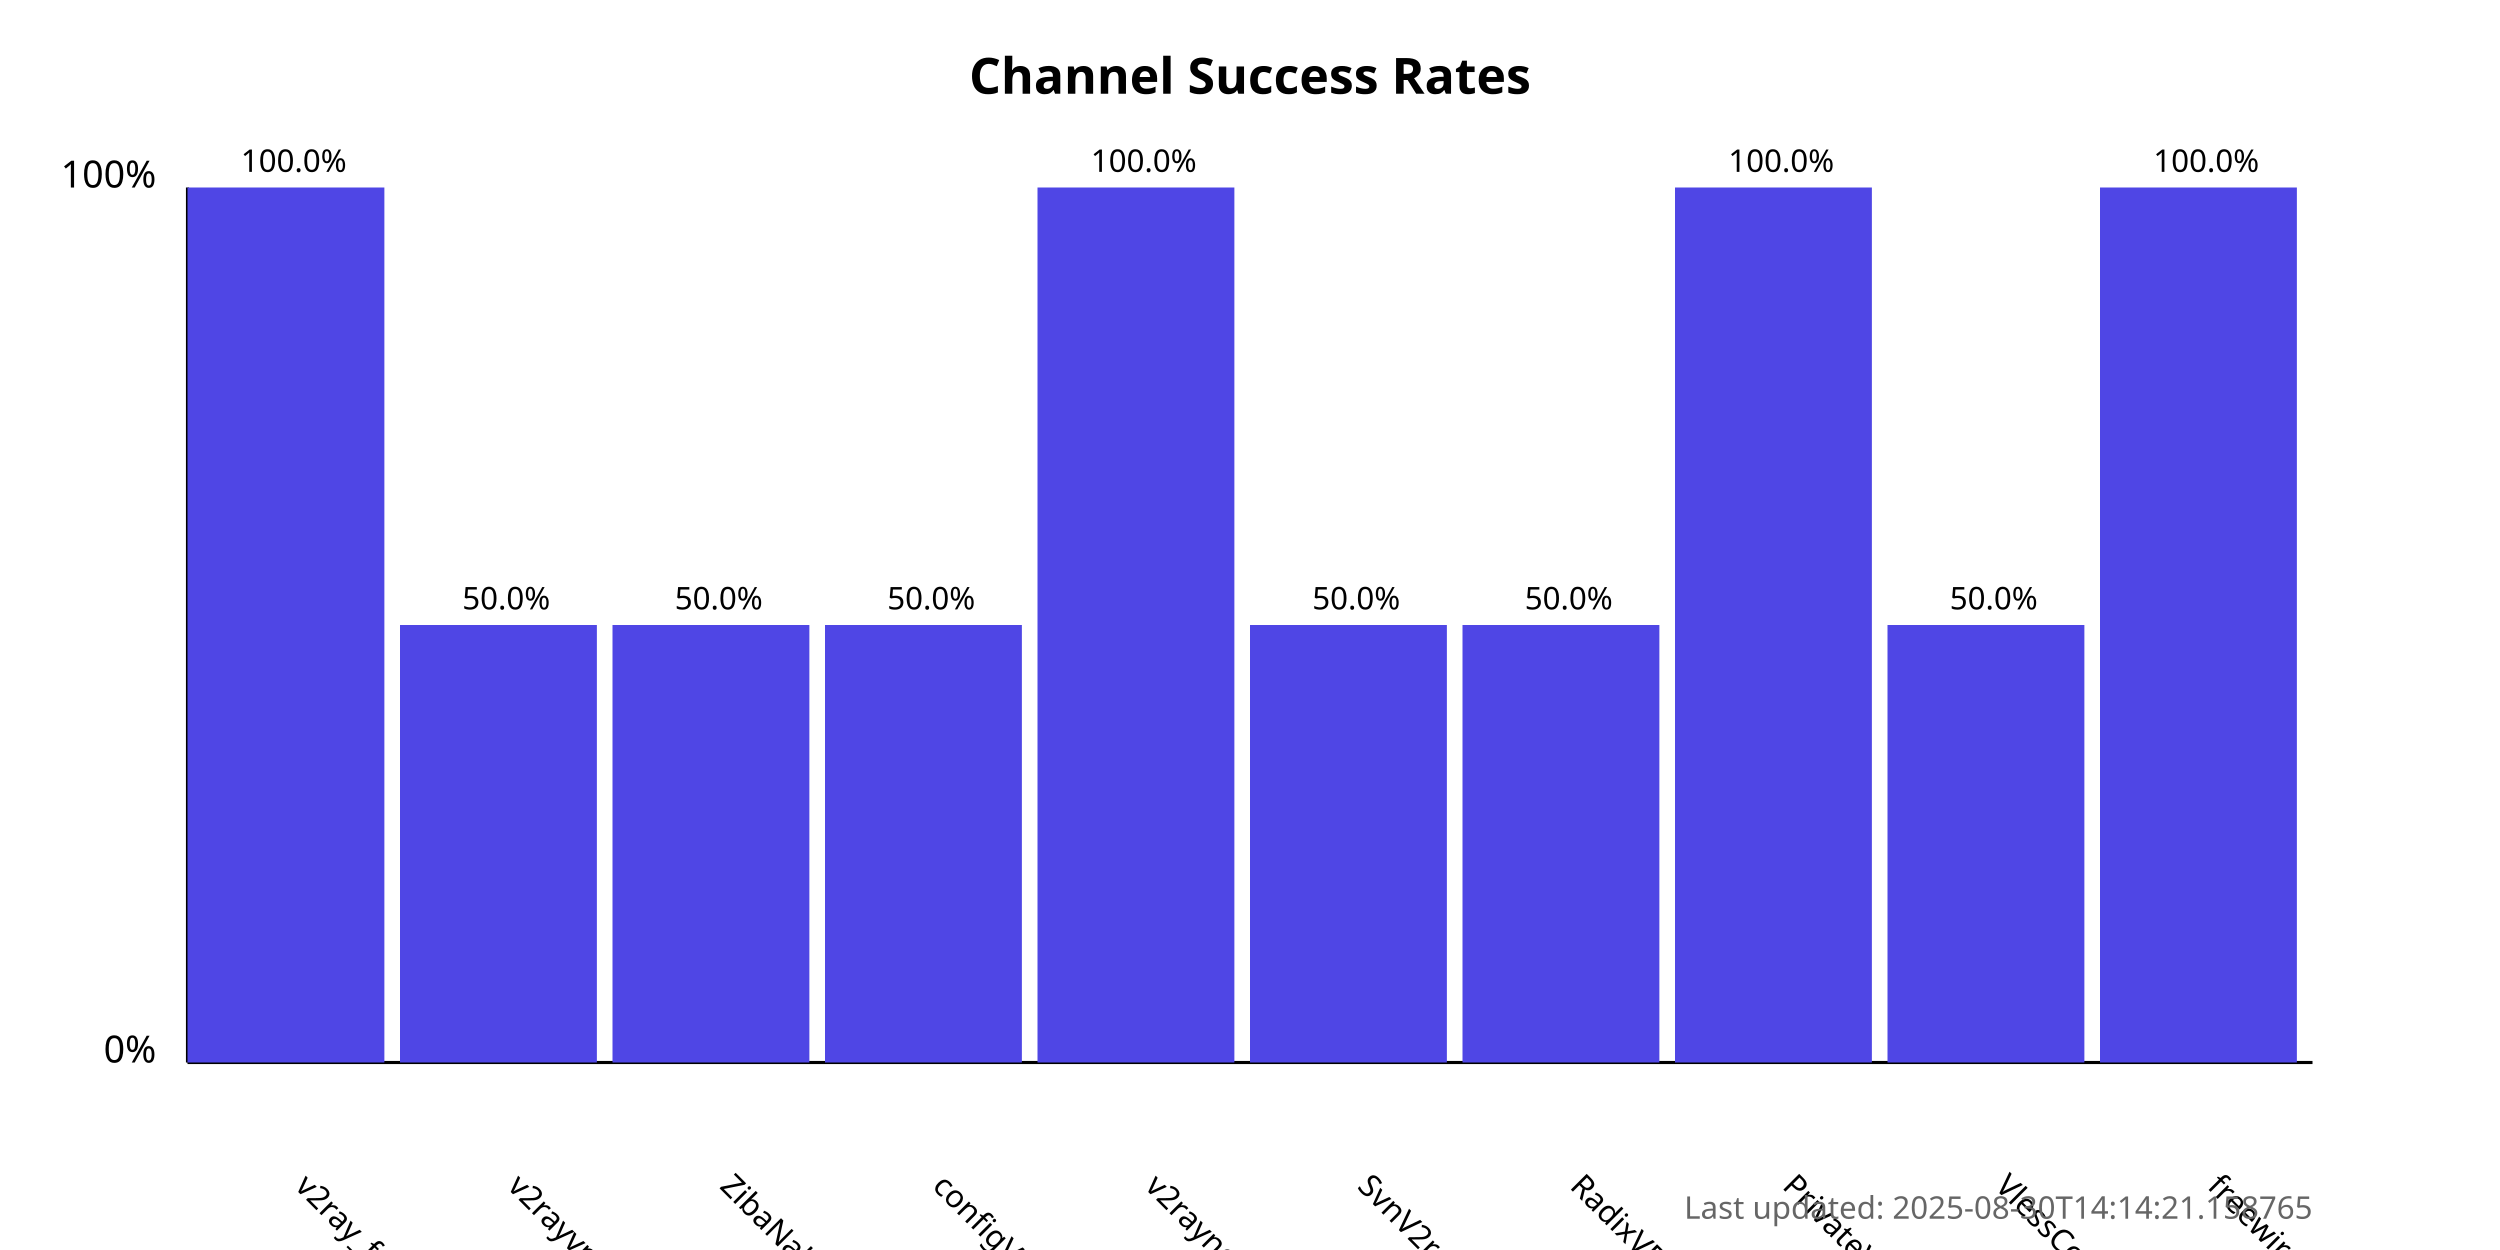
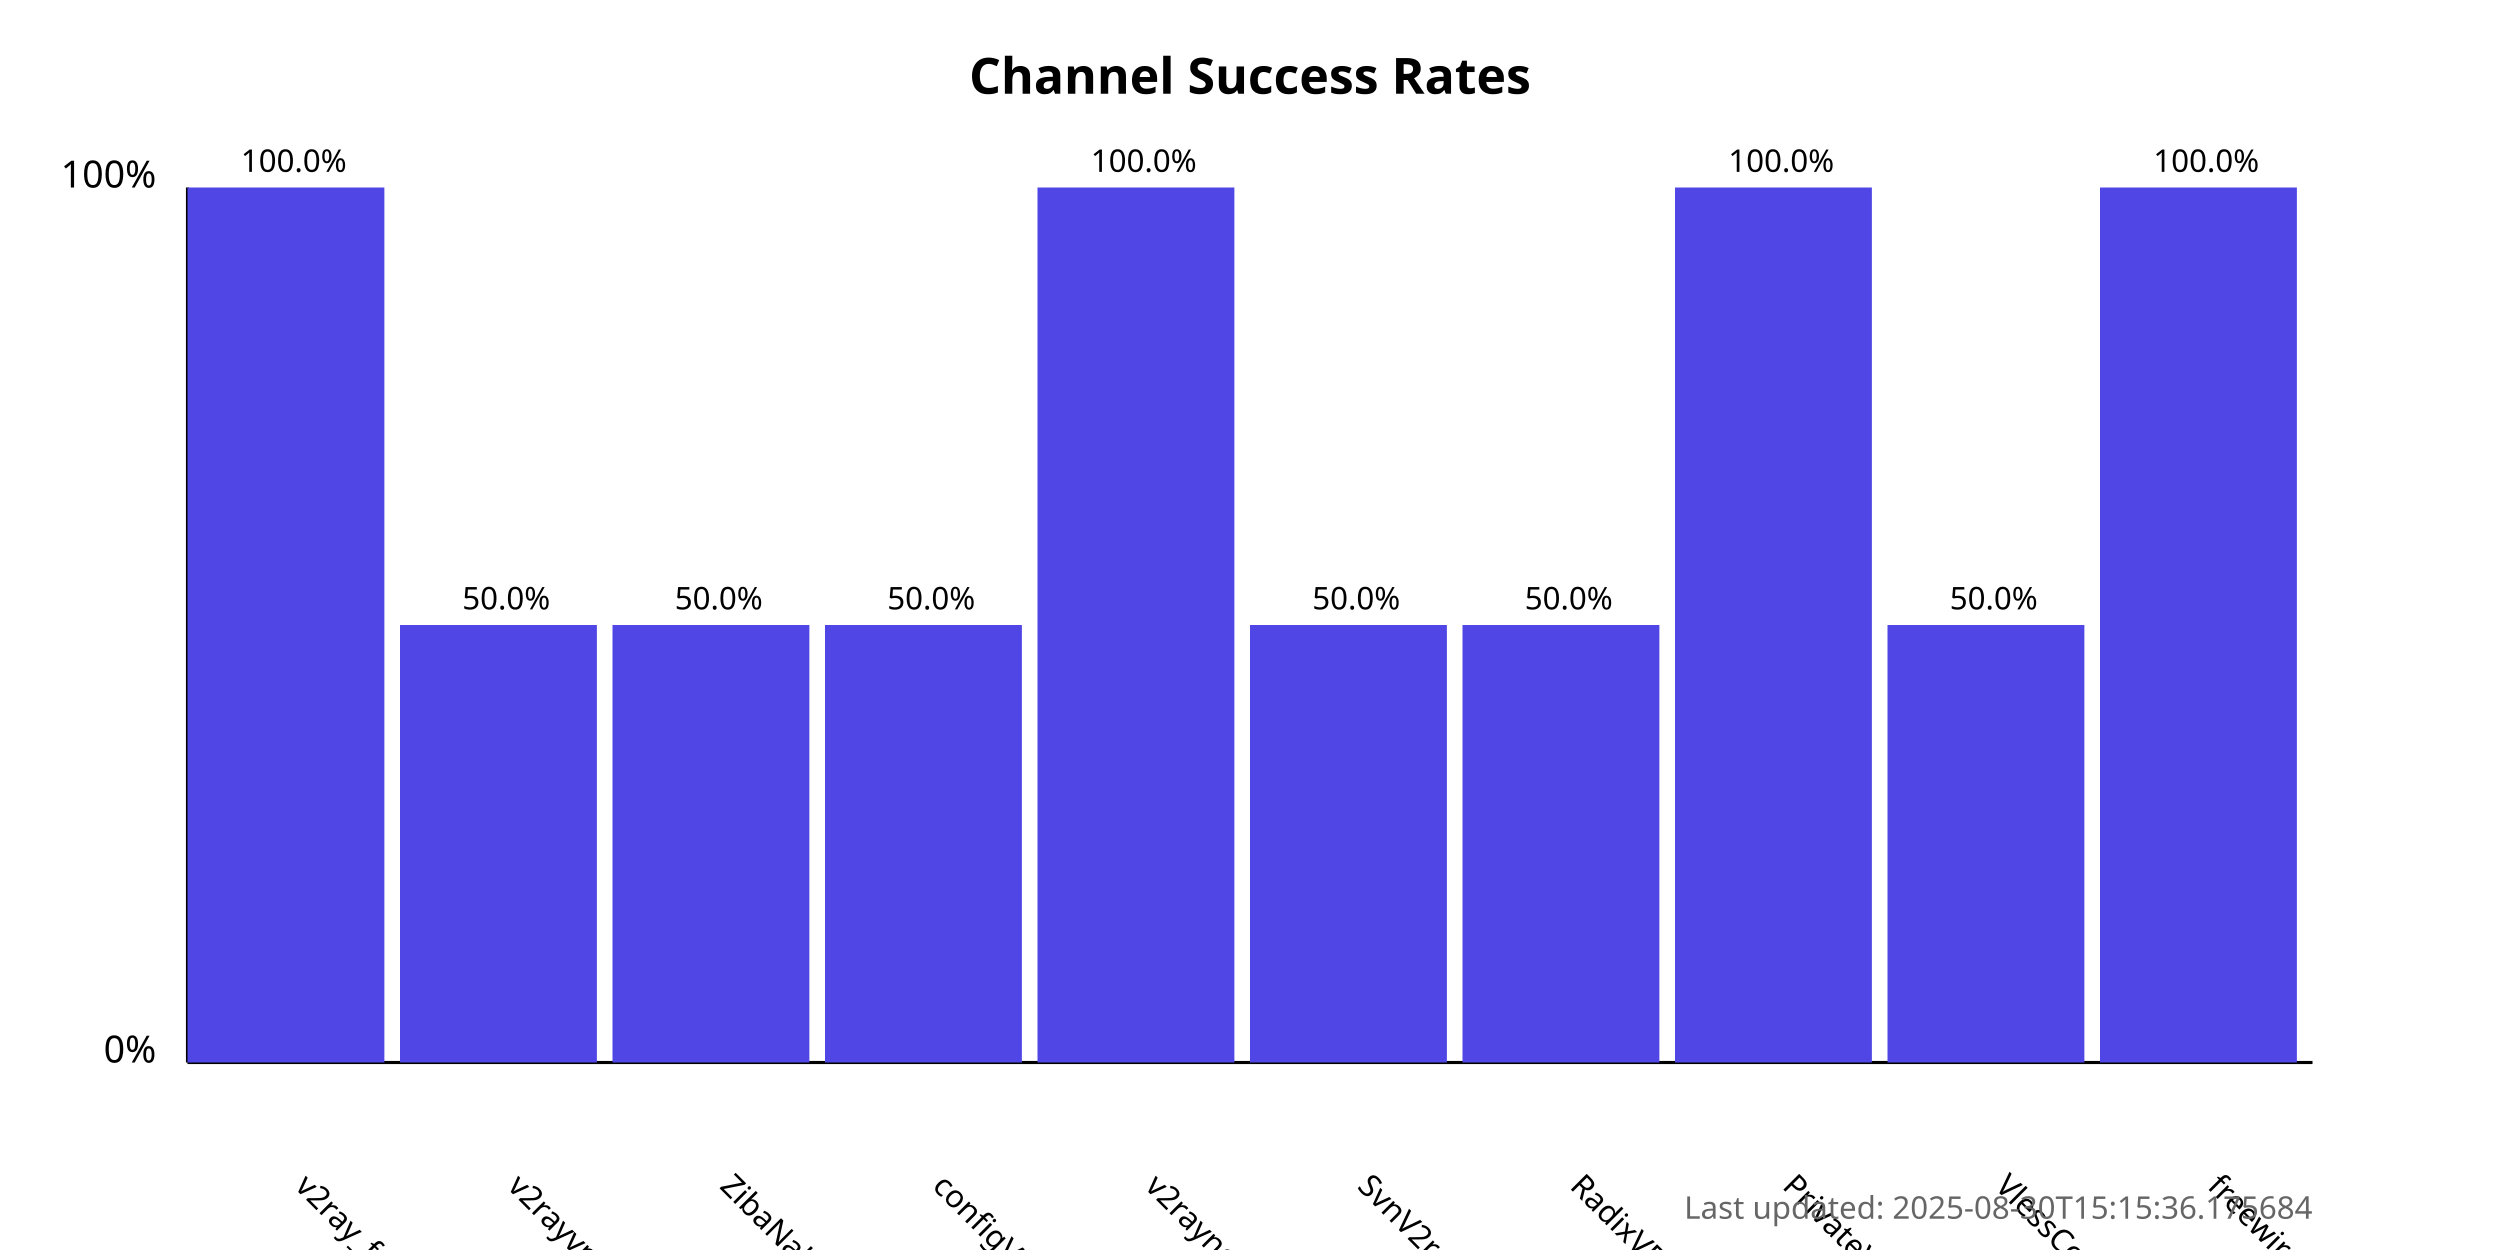
<svg xmlns="http://www.w3.org/2000/svg" width="800" height="400">
  <style>
            .chart-title { font: bold 16px sans-serif; }
            .axis-label { font: 12px sans-serif; }
            .tick-label { font: 10px sans-serif; }
            .bar { fill: #4f46e5; }
            .bar:hover { fill: #6366f1; }
            .timestamp { font: 10px sans-serif; fill: #666; }
        </style>
  <text x="400.0" y="30" text-anchor="middle" class="chart-title">
            Channel Success Rates
        </text>
  <line x1="60" y1="340" x2="60" y2="60" stroke="black" stroke-width="1" />
  <line x1="60" y1="340" x2="740" y2="340" stroke="black" stroke-width="1" />
  <text x="50" y="340" text-anchor="end" class="axis-label">0%</text>
  <text x="50" y="60" text-anchor="end" class="axis-label">100%</text>
  <g>
    <rect x="60" y="60.0" width="63.0" height="280.0" class="bar" />
    <text x="94.0" y="380" transform="rotate(45, 94.0, 380)" text-anchor="start" class="tick-label">
                v2ray_free_conf
            </text>
    <text x="94.0" y="55.0" text-anchor="middle" class="tick-label">
                100.0%
            </text>
  </g>
  <g>
    <rect x="128.0" y="200.0" width="63.0" height="140.0" class="bar" />
    <text x="162.0" y="380" transform="rotate(45, 162.0, 380)" text-anchor="start" class="tick-label">
                v2rayvpno
            </text>
    <text x="162.0" y="195.0" text-anchor="middle" class="tick-label">
                50.0%
            </text>
  </g>
  <g>
    <rect x="196.0" y="200.0" width="63.0" height="140.0" class="bar" />
    <text x="230.0" y="380" transform="rotate(45, 230.0, 380)" text-anchor="start" class="tick-label">
                ZibaNabz
            </text>
    <text x="230.0" y="195.0" text-anchor="middle" class="tick-label">
                50.0%
            </text>
  </g>
  <g>
    <rect x="264.0" y="200.0" width="63.0" height="140.0" class="bar" />
    <text x="298.0" y="380" transform="rotate(45, 298.0, 380)" text-anchor="start" class="tick-label">
                configV2rayForFree
            </text>
    <text x="298.0" y="195.0" text-anchor="middle" class="tick-label">
                50.0%
            </text>
  </g>
  <g>
    <rect x="332.0" y="60.0" width="63.0" height="280.0" class="bar" />
    <text x="366.0" y="380" transform="rotate(45, 366.0, 380)" text-anchor="start" class="tick-label">
                v2rayngvpn
            </text>
    <text x="366.0" y="55.0" text-anchor="middle" class="tick-label">
                100.0%
            </text>
  </g>
  <g>
    <rect x="400.0" y="200.0" width="63.0" height="140.0" class="bar" />
    <text x="434.0" y="380" transform="rotate(45, 434.0, 380)" text-anchor="start" class="tick-label">
                SvnV2ray
            </text>
    <text x="434.0" y="195.0" text-anchor="middle" class="tick-label">
                50.0%
            </text>
  </g>
  <g>
    <rect x="468.0" y="200.0" width="63.0" height="140.0" class="bar" />
    <text x="502.0" y="380" transform="rotate(45, 502.0, 380)" text-anchor="start" class="tick-label">
                RadixVPN
            </text>
    <text x="502.0" y="195.0" text-anchor="middle" class="tick-label">
                50.0%
            </text>
  </g>
  <g>
    <rect x="536.0" y="60.0" width="63.0" height="280.0" class="bar" />
    <text x="570.0" y="380" transform="rotate(45, 570.0, 380)" text-anchor="start" class="tick-label">
                PrivateVPNs
            </text>
    <text x="570.0" y="55.0" text-anchor="middle" class="tick-label">
                100.0%
            </text>
  </g>
  <g>
    <rect x="604.0" y="200.0" width="63.0" height="140.0" class="bar" />
    <text x="638.0" y="380" transform="rotate(45, 638.0, 380)" text-anchor="start" class="tick-label">
                VlessConfig
            </text>
    <text x="638.0" y="195.0" text-anchor="middle" class="tick-label">
                50.0%
            </text>
  </g>
  <g>
    <rect x="672.0" y="60.0" width="63.0" height="280.0" class="bar" />
    <text x="706.0" y="380" transform="rotate(45, 706.0, 380)" text-anchor="start" class="tick-label">
                freewireguard
            </text>
    <text x="706.0" y="55.0" text-anchor="middle" class="tick-label">
                100.0%
            </text>
  </g>
  <text x="740" y="390" text-anchor="end" class="timestamp">
-             Last updated: 2025-08-30T14:14:21.158765
+             Last updated: 2025-08-30T15:15:36.175684
        </text>
</svg>
